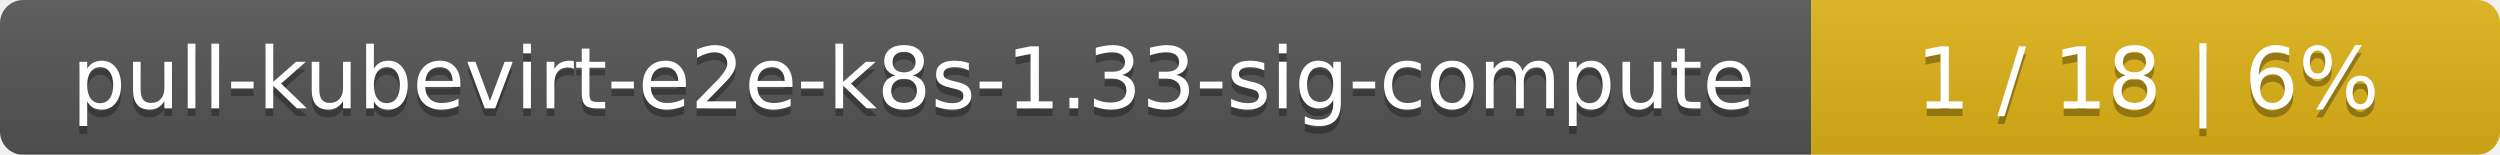
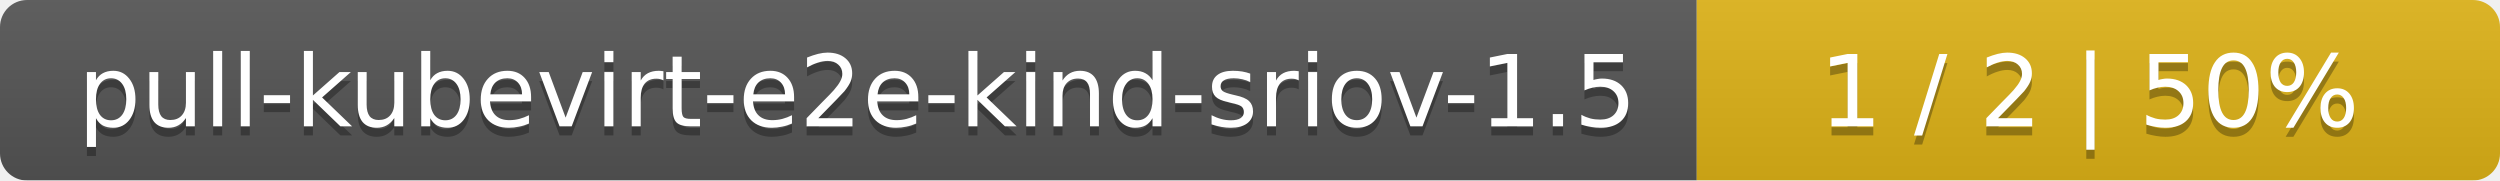
- <svg xmlns="http://www.w3.org/2000/svg" width="323" height="20">
+ <svg xmlns="http://www.w3.org/2000/svg" width="277" height="20">
  <linearGradient id="smooth" x2="0" y2="100%">
    <stop offset="0" stop-color="#bbb" stop-opacity=".1" />
    <stop offset="1" stop-opacity=".1" />
  </linearGradient>
  <mask id="round">
-     <rect width="323" height="20" rx="3" fill="#fff" />
+     <rect width="277" height="20" rx="3" fill="#fff" />
  </mask>
  <g mask="url(#round)">
-     <rect width="234" height="20" fill="#555" />
-     <rect x="234" width="89" height="20" fill="#dfb317" />
-     <rect width="323" height="20" fill="url(#smooth)" />
+     <rect width="188" height="20" fill="#555" />
+     <rect x="188" width="89" height="20" fill="#dfb317" />
+     <rect width="277" height="20" fill="url(#smooth)" />
  </g>
  <g fill="#fff" text-anchor="middle" font-family="DejaVu Sans,Verdana,Geneva,sans-serif" font-size="11">
-     <text x="118" y="15" fill="#010101" fill-opacity=".3">pull-kubevirt-e2e-k8s-1.33-sig-compute</text>
-     <text x="118" y="14">pull-kubevirt-e2e-k8s-1.33-sig-compute</text>
-     <text x="277.5" y="15" fill="#010101" fill-opacity=".3">1 / 18    |    6%</text>
-     <text x="277.5" y="14">1 / 18    |    6%</text>
+     <text x="95" y="15" fill="#010101" fill-opacity=".3">pull-kubevirt-e2e-kind-sriov-1.5</text>
+     <text x="95" y="14">pull-kubevirt-e2e-kind-sriov-1.5</text>
+     <text x="231.5" y="15" fill="#010101" fill-opacity=".3">1 / 2    |    50%</text>
+     <text x="231.5" y="14">1 / 2    |    50%</text>
  </g>
</svg>
